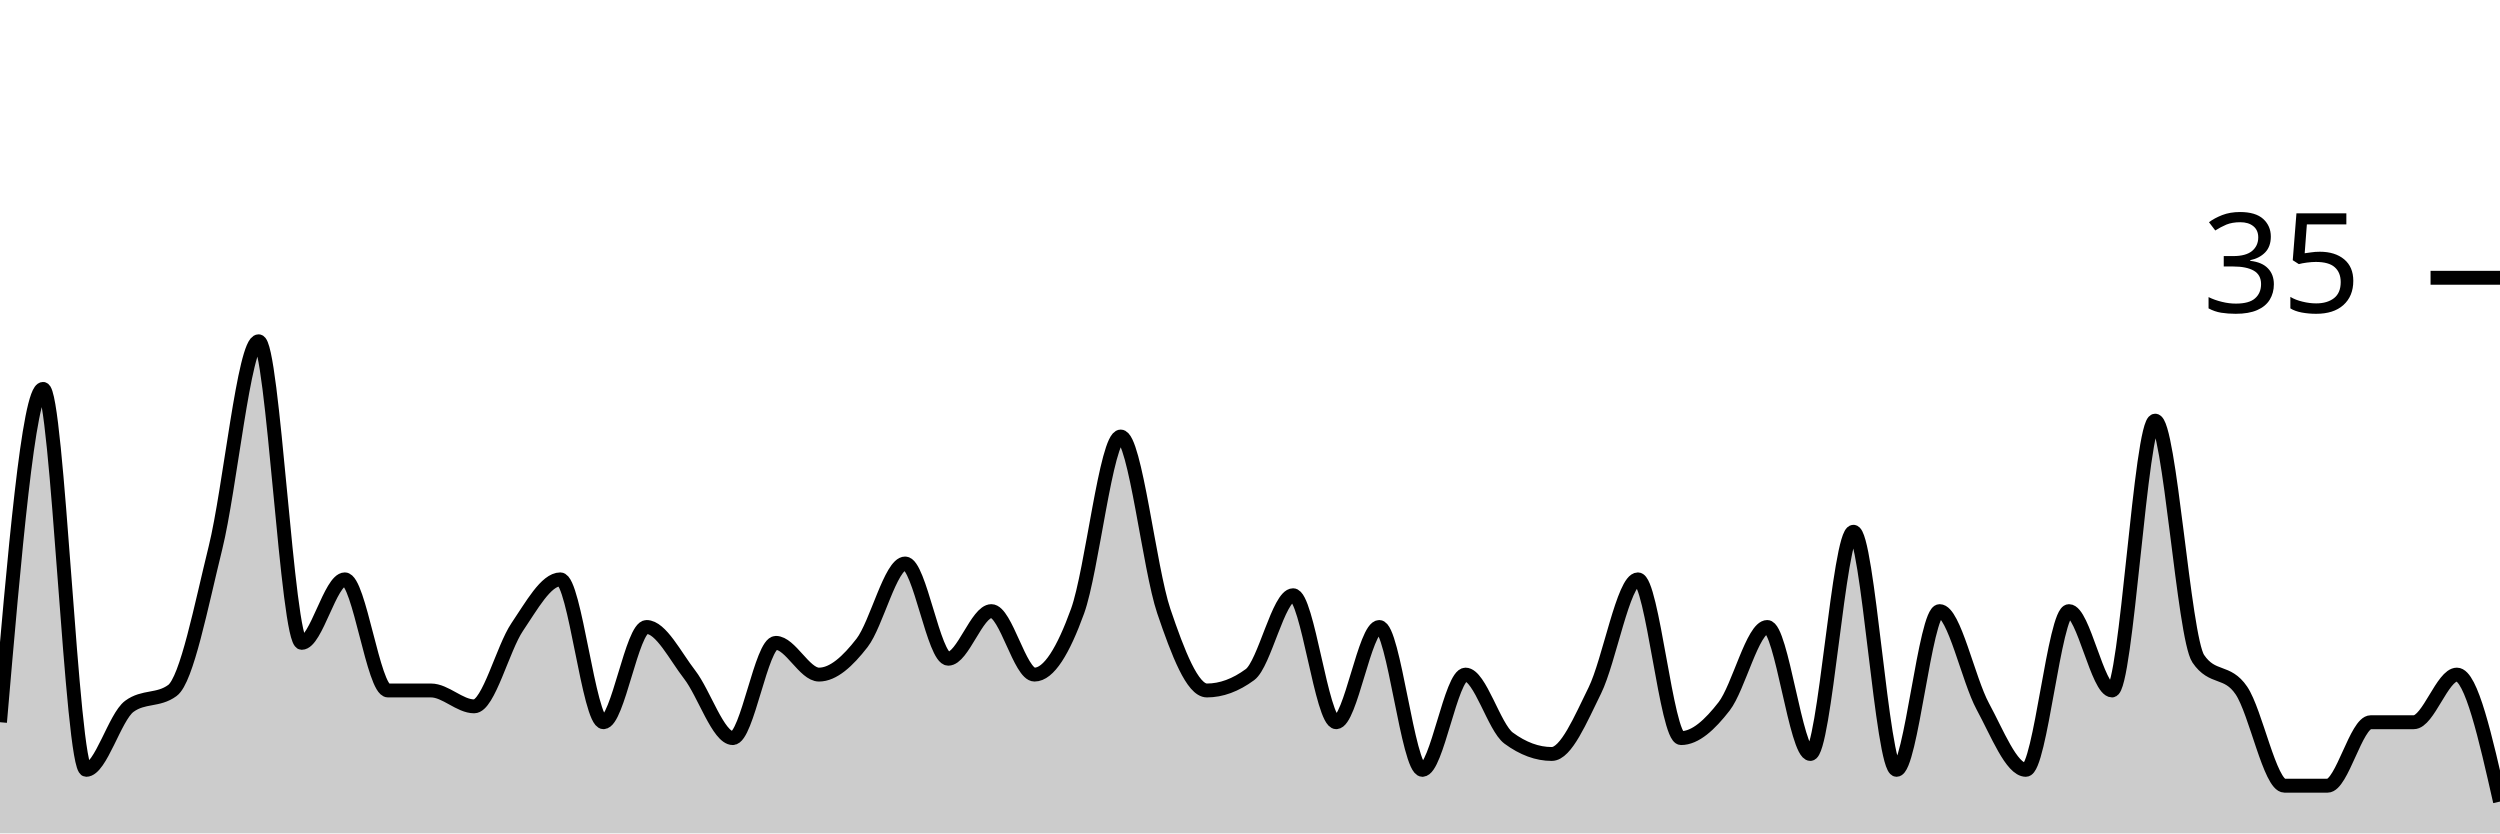
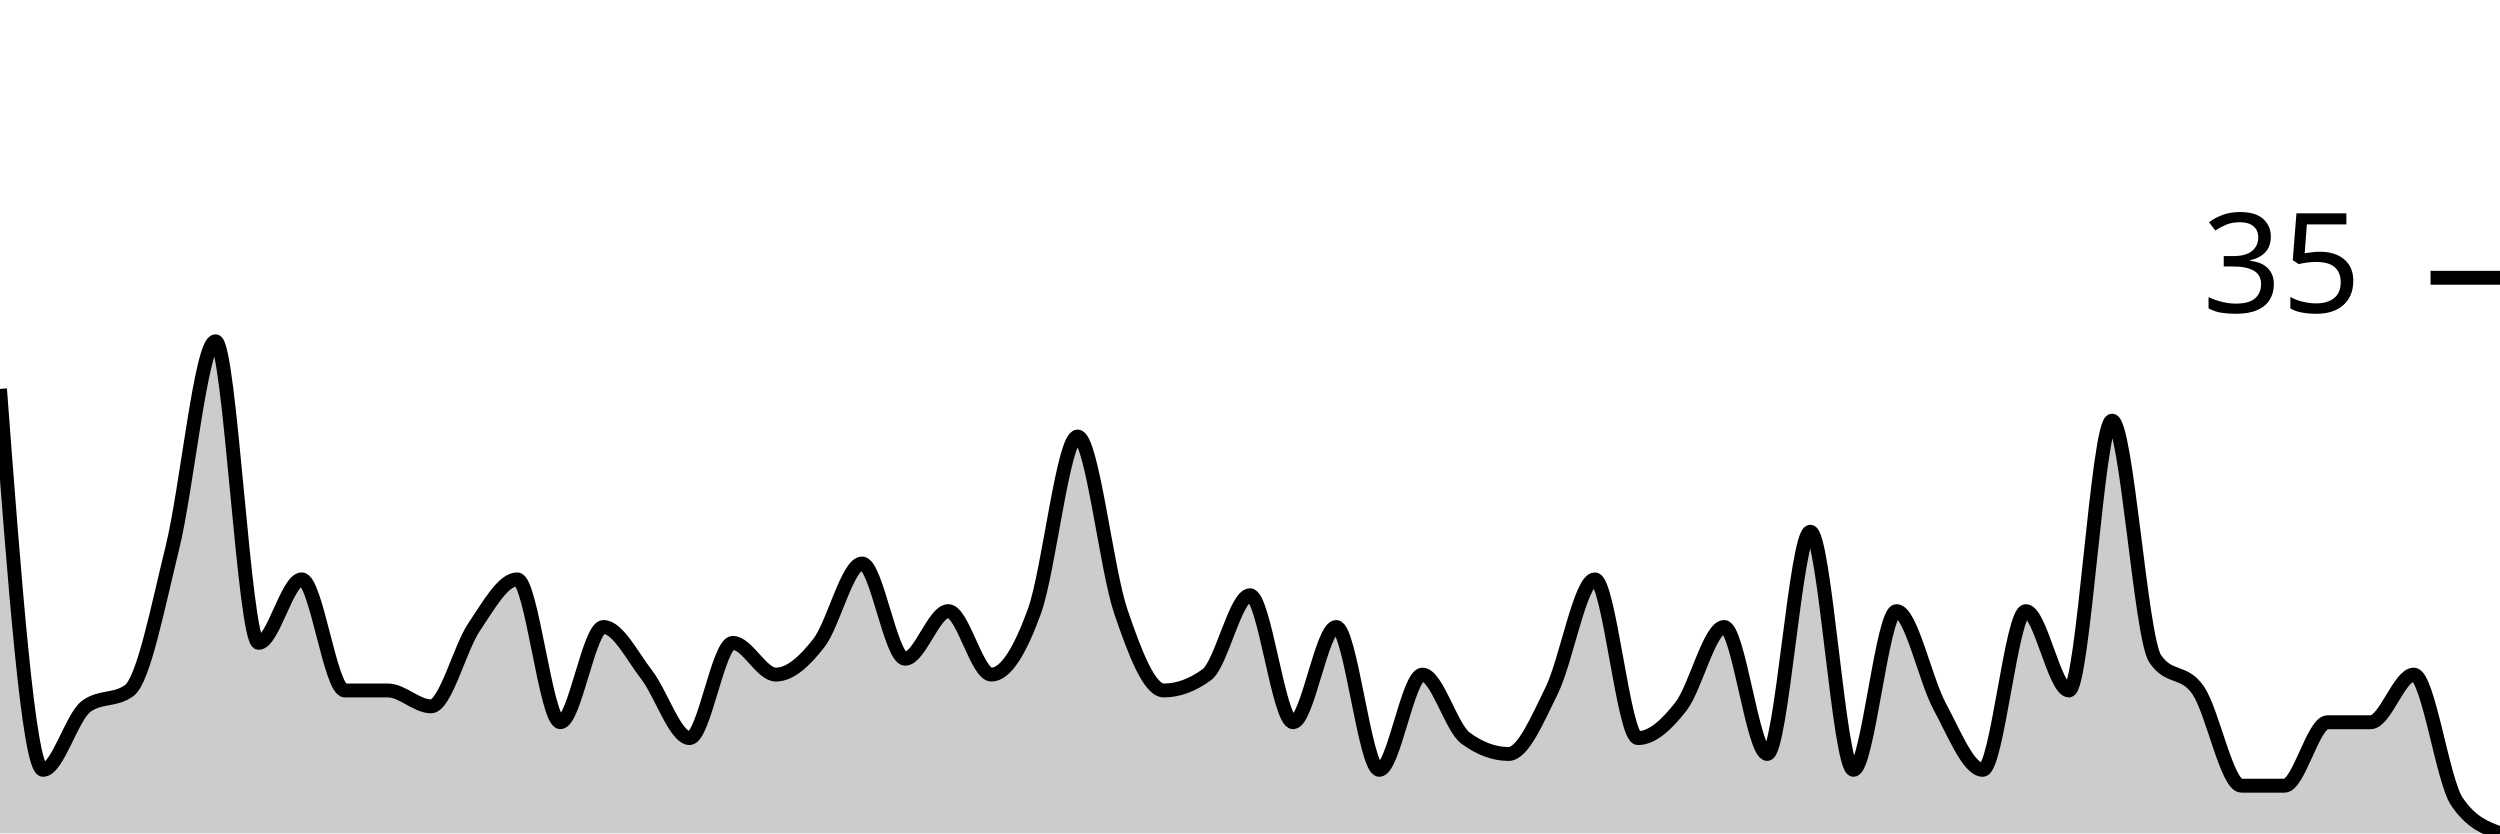
<svg xmlns="http://www.w3.org/2000/svg" viewBox="0 0 180 60">
  <g transform="translate(0,20)">
-     <path class="area" fill="rgba(0, 0, 0, 0.2)" d="M0,32C1.034,20,2.069,8,3.103,8C4.138,8,5.172,35.429,6.207,35.429C7.241,35.429,8.276,31.619,9.31,30.857C10.345,30.095,11.379,30.476,12.414,29.714C13.448,28.952,14.483,23.619,15.517,19.429C16.552,15.238,17.586,4.571,18.621,4.571C19.655,4.571,20.69,26.286,21.724,26.286C22.759,26.286,23.793,21.714,24.828,21.714C25.862,21.714,26.897,29.714,27.931,29.714C28.966,29.714,30,29.714,31.034,29.714C32.069,29.714,33.103,30.857,34.138,30.857C35.172,30.857,36.207,26.667,37.241,25.143C38.276,23.619,39.31,21.714,40.345,21.714C41.379,21.714,42.414,32,43.448,32C44.483,32,45.517,25.143,46.552,25.143C47.586,25.143,48.621,27.238,49.655,28.571C50.69,29.905,51.724,33.143,52.759,33.143C53.793,33.143,54.828,26.286,55.862,26.286C56.897,26.286,57.931,28.571,58.966,28.571C60,28.571,61.034,27.619,62.069,26.286C63.103,24.952,64.138,20.571,65.172,20.571C66.207,20.571,67.241,27.429,68.276,27.429C69.31,27.429,70.345,24,71.379,24C72.414,24,73.448,28.571,74.483,28.571C75.517,28.571,76.552,26.857,77.586,24C78.621,21.143,79.655,11.429,80.69,11.429C81.724,11.429,82.759,20.952,83.793,24C84.828,27.048,85.862,29.714,86.897,29.714C87.931,29.714,88.966,29.333,90,28.571C91.034,27.81,92.069,22.857,93.103,22.857C94.138,22.857,95.172,32,96.207,32C97.241,32,98.276,25.143,99.31,25.143C100.345,25.143,101.379,35.429,102.414,35.429C103.448,35.429,104.483,28.571,105.517,28.571C106.552,28.571,107.586,32.381,108.621,33.143C109.655,33.905,110.69,34.286,111.724,34.286C112.759,34.286,113.793,31.81,114.828,29.714C115.862,27.619,116.897,21.714,117.931,21.714C118.966,21.714,120,33.143,121.034,33.143C122.069,33.143,123.103,32.19,124.138,30.857C125.172,29.524,126.207,25.143,127.241,25.143C128.276,25.143,129.31,34.286,130.345,34.286C131.379,34.286,132.414,18.286,133.448,18.286C134.483,18.286,135.517,35.429,136.552,35.429C137.586,35.429,138.621,24,139.655,24C140.69,24,141.724,28.952,142.759,30.857C143.793,32.762,144.828,35.429,145.862,35.429C146.897,35.429,147.931,24,148.966,24C150,24,151.034,29.714,152.069,29.714C153.103,29.714,154.138,10.286,155.172,10.286C156.207,10.286,157.241,25.905,158.276,27.429C159.31,28.952,160.345,28.19,161.379,29.714C162.414,31.238,163.448,36.571,164.483,36.571C165.517,36.571,166.552,36.571,167.586,36.571C168.621,36.571,169.655,32,170.69,32C171.724,32,172.759,32,173.793,32C174.828,32,175.862,28.571,176.897,28.571C177.931,28.571,178.966,33.143,180,37.714L180,40C178.966,40,177.931,40,176.897,40C175.862,40,174.828,40,173.793,40C172.759,40,171.724,40,170.69,40C169.655,40,168.621,40,167.586,40C166.552,40,165.517,40,164.483,40C163.448,40,162.414,40,161.379,40C160.345,40,159.31,40,158.276,40C157.241,40,156.207,40,155.172,40C154.138,40,153.103,40,152.069,40C151.034,40,150,40,148.966,40C147.931,40,146.897,40,145.862,40C144.828,40,143.793,40,142.759,40C141.724,40,140.69,40,139.655,40C138.621,40,137.586,40,136.552,40C135.517,40,134.483,40,133.448,40C132.414,40,131.379,40,130.345,40C129.31,40,128.276,40,127.241,40C126.207,40,125.172,40,124.138,40C123.103,40,122.069,40,121.034,40C120,40,118.966,40,117.931,40C116.897,40,115.862,40,114.828,40C113.793,40,112.759,40,111.724,40C110.69,40,109.655,40,108.621,40C107.586,40,106.552,40,105.517,40C104.483,40,103.448,40,102.414,40C101.379,40,100.345,40,99.31,40C98.276,40,97.241,40,96.207,40C95.172,40,94.138,40,93.103,40C92.069,40,91.034,40,90,40C88.966,40,87.931,40,86.897,40C85.862,40,84.828,40,83.793,40C82.759,40,81.724,40,80.69,40C79.655,40,78.621,40,77.586,40C76.552,40,75.517,40,74.483,40C73.448,40,72.414,40,71.379,40C70.345,40,69.31,40,68.276,40C67.241,40,66.207,40,65.172,40C64.138,40,63.103,40,62.069,40C61.034,40,60,40,58.966,40C57.931,40,56.897,40,55.862,40C54.828,40,53.793,40,52.759,40C51.724,40,50.69,40,49.655,40C48.621,40,47.586,40,46.552,40C45.517,40,44.483,40,43.448,40C42.414,40,41.379,40,40.345,40C39.31,40,38.276,40,37.241,40C36.207,40,35.172,40,34.138,40C33.103,40,32.069,40,31.034,40C30,40,28.966,40,27.931,40C26.897,40,25.862,40,24.828,40C23.793,40,22.759,40,21.724,40C20.69,40,19.655,40,18.621,40C17.586,40,16.552,40,15.517,40C14.483,40,13.448,40,12.414,40C11.379,40,10.345,40,9.31,40C8.276,40,7.241,40,6.207,40C5.172,40,4.138,40,3.103,40C2.069,40,1.034,40,0,40Z" />
-     <path class="line" stroke="black" fill="none" d="M0,32C1.034,20,2.069,8,3.103,8C4.138,8,5.172,35.429,6.207,35.429C7.241,35.429,8.276,31.619,9.31,30.857C10.345,30.095,11.379,30.476,12.414,29.714C13.448,28.952,14.483,23.619,15.517,19.429C16.552,15.238,17.586,4.571,18.621,4.571C19.655,4.571,20.69,26.286,21.724,26.286C22.759,26.286,23.793,21.714,24.828,21.714C25.862,21.714,26.897,29.714,27.931,29.714C28.966,29.714,30,29.714,31.034,29.714C32.069,29.714,33.103,30.857,34.138,30.857C35.172,30.857,36.207,26.667,37.241,25.143C38.276,23.619,39.31,21.714,40.345,21.714C41.379,21.714,42.414,32,43.448,32C44.483,32,45.517,25.143,46.552,25.143C47.586,25.143,48.621,27.238,49.655,28.571C50.69,29.905,51.724,33.143,52.759,33.143C53.793,33.143,54.828,26.286,55.862,26.286C56.897,26.286,57.931,28.571,58.966,28.571C60,28.571,61.034,27.619,62.069,26.286C63.103,24.952,64.138,20.571,65.172,20.571C66.207,20.571,67.241,27.429,68.276,27.429C69.31,27.429,70.345,24,71.379,24C72.414,24,73.448,28.571,74.483,28.571C75.517,28.571,76.552,26.857,77.586,24C78.621,21.143,79.655,11.429,80.69,11.429C81.724,11.429,82.759,20.952,83.793,24C84.828,27.048,85.862,29.714,86.897,29.714C87.931,29.714,88.966,29.333,90,28.571C91.034,27.81,92.069,22.857,93.103,22.857C94.138,22.857,95.172,32,96.207,32C97.241,32,98.276,25.143,99.31,25.143C100.345,25.143,101.379,35.429,102.414,35.429C103.448,35.429,104.483,28.571,105.517,28.571C106.552,28.571,107.586,32.381,108.621,33.143C109.655,33.905,110.69,34.286,111.724,34.286C112.759,34.286,113.793,31.81,114.828,29.714C115.862,27.619,116.897,21.714,117.931,21.714C118.966,21.714,120,33.143,121.034,33.143C122.069,33.143,123.103,32.19,124.138,30.857C125.172,29.524,126.207,25.143,127.241,25.143C128.276,25.143,129.31,34.286,130.345,34.286C131.379,34.286,132.414,18.286,133.448,18.286C134.483,18.286,135.517,35.429,136.552,35.429C137.586,35.429,138.621,24,139.655,24C140.69,24,141.724,28.952,142.759,30.857C143.793,32.762,144.828,35.429,145.862,35.429C146.897,35.429,147.931,24,148.966,24C150,24,151.034,29.714,152.069,29.714C153.103,29.714,154.138,10.286,155.172,10.286C156.207,10.286,157.241,25.905,158.276,27.429C159.31,28.952,160.345,28.19,161.379,29.714C162.414,31.238,163.448,36.571,164.483,36.571C165.517,36.571,166.552,36.571,167.586,36.571C168.621,36.571,169.655,32,170.69,32C171.724,32,172.759,32,173.793,32C174.828,32,175.862,28.571,176.897,28.571C177.931,28.571,178.966,33.143,180,37.714" />
+     <path class="area" fill="rgba(0, 0, 0, 0.2)" d="M0,8C1.034,21.714,2.069,35.429,3.103,35.429C4.138,35.429,5.172,31.619,6.207,30.857C7.241,30.095,8.276,30.476,9.31,29.714C10.345,28.952,11.379,23.619,12.414,19.429C13.448,15.238,14.483,4.571,15.517,4.571C16.552,4.571,17.586,26.286,18.621,26.286C19.655,26.286,20.69,21.714,21.724,21.714C22.759,21.714,23.793,29.714,24.828,29.714C25.862,29.714,26.897,29.714,27.931,29.714C28.966,29.714,30,30.857,31.034,30.857C32.069,30.857,33.103,26.667,34.138,25.143C35.172,23.619,36.207,21.714,37.241,21.714C38.276,21.714,39.31,32,40.345,32C41.379,32,42.414,25.143,43.448,25.143C44.483,25.143,45.517,27.238,46.552,28.571C47.586,29.905,48.621,33.143,49.655,33.143C50.69,33.143,51.724,26.286,52.759,26.286C53.793,26.286,54.828,28.571,55.862,28.571C56.897,28.571,57.931,27.619,58.966,26.286C60,24.952,61.034,20.571,62.069,20.571C63.103,20.571,64.138,27.429,65.172,27.429C66.207,27.429,67.241,24,68.276,24C69.31,24,70.345,28.571,71.379,28.571C72.414,28.571,73.448,26.857,74.483,24C75.517,21.143,76.552,11.429,77.586,11.429C78.621,11.429,79.655,20.952,80.69,24C81.724,27.048,82.759,29.714,83.793,29.714C84.828,29.714,85.862,29.333,86.897,28.571C87.931,27.81,88.966,22.857,90,22.857C91.034,22.857,92.069,32,93.103,32C94.138,32,95.172,25.143,96.207,25.143C97.241,25.143,98.276,35.429,99.31,35.429C100.345,35.429,101.379,28.571,102.414,28.571C103.448,28.571,104.483,32.381,105.517,33.143C106.552,33.905,107.586,34.286,108.621,34.286C109.655,34.286,110.69,31.81,111.724,29.714C112.759,27.619,113.793,21.714,114.828,21.714C115.862,21.714,116.897,33.143,117.931,33.143C118.966,33.143,120,32.19,121.034,30.857C122.069,29.524,123.103,25.143,124.138,25.143C125.172,25.143,126.207,34.286,127.241,34.286C128.276,34.286,129.31,18.286,130.345,18.286C131.379,18.286,132.414,35.429,133.448,35.429C134.483,35.429,135.517,24,136.552,24C137.586,24,138.621,28.952,139.655,30.857C140.69,32.762,141.724,35.429,142.759,35.429C143.793,35.429,144.828,24,145.862,24C146.897,24,147.931,29.714,148.966,29.714C150,29.714,151.034,10.286,152.069,10.286C153.103,10.286,154.138,25.905,155.172,27.429C156.207,28.952,157.241,28.19,158.276,29.714C159.31,31.238,160.345,36.571,161.379,36.571C162.414,36.571,163.448,36.571,164.483,36.571C165.517,36.571,166.552,32,167.586,32C168.621,32,169.655,32,170.69,32C171.724,32,172.759,28.571,173.793,28.571C174.828,28.571,175.862,36.19,176.897,37.714C177.931,39.238,178.966,39.619,180,40L180,40C178.966,40,177.931,40,176.897,40C175.862,40,174.828,40,173.793,40C172.759,40,171.724,40,170.69,40C169.655,40,168.621,40,167.586,40C166.552,40,165.517,40,164.483,40C163.448,40,162.414,40,161.379,40C160.345,40,159.31,40,158.276,40C157.241,40,156.207,40,155.172,40C154.138,40,153.103,40,152.069,40C151.034,40,150,40,148.966,40C147.931,40,146.897,40,145.862,40C144.828,40,143.793,40,142.759,40C141.724,40,140.69,40,139.655,40C138.621,40,137.586,40,136.552,40C135.517,40,134.483,40,133.448,40C132.414,40,131.379,40,130.345,40C129.31,40,128.276,40,127.241,40C126.207,40,125.172,40,124.138,40C123.103,40,122.069,40,121.034,40C120,40,118.966,40,117.931,40C116.897,40,115.862,40,114.828,40C113.793,40,112.759,40,111.724,40C110.69,40,109.655,40,108.621,40C107.586,40,106.552,40,105.517,40C104.483,40,103.448,40,102.414,40C101.379,40,100.345,40,99.31,40C98.276,40,97.241,40,96.207,40C95.172,40,94.138,40,93.103,40C92.069,40,91.034,40,90,40C88.966,40,87.931,40,86.897,40C85.862,40,84.828,40,83.793,40C82.759,40,81.724,40,80.69,40C79.655,40,78.621,40,77.586,40C76.552,40,75.517,40,74.483,40C73.448,40,72.414,40,71.379,40C70.345,40,69.31,40,68.276,40C67.241,40,66.207,40,65.172,40C64.138,40,63.103,40,62.069,40C61.034,40,60,40,58.966,40C57.931,40,56.897,40,55.862,40C54.828,40,53.793,40,52.759,40C51.724,40,50.69,40,49.655,40C48.621,40,47.586,40,46.552,40C45.517,40,44.483,40,43.448,40C42.414,40,41.379,40,40.345,40C39.31,40,38.276,40,37.241,40C36.207,40,35.172,40,34.138,40C33.103,40,32.069,40,31.034,40C30,40,28.966,40,27.931,40C26.897,40,25.862,40,24.828,40C23.793,40,22.759,40,21.724,40C20.69,40,19.655,40,18.621,40C17.586,40,16.552,40,15.517,40C14.483,40,13.448,40,12.414,40C11.379,40,10.345,40,9.31,40C8.276,40,7.241,40,6.207,40C5.172,40,4.138,40,3.103,40C2.069,40,1.034,40,0,40Z" />
+     <path class="line" stroke="black" fill="none" d="M0,8C1.034,21.714,2.069,35.429,3.103,35.429C4.138,35.429,5.172,31.619,6.207,30.857C7.241,30.095,8.276,30.476,9.31,29.714C10.345,28.952,11.379,23.619,12.414,19.429C13.448,15.238,14.483,4.571,15.517,4.571C16.552,4.571,17.586,26.286,18.621,26.286C19.655,26.286,20.69,21.714,21.724,21.714C22.759,21.714,23.793,29.714,24.828,29.714C25.862,29.714,26.897,29.714,27.931,29.714C28.966,29.714,30,30.857,31.034,30.857C32.069,30.857,33.103,26.667,34.138,25.143C35.172,23.619,36.207,21.714,37.241,21.714C38.276,21.714,39.31,32,40.345,32C41.379,32,42.414,25.143,43.448,25.143C44.483,25.143,45.517,27.238,46.552,28.571C47.586,29.905,48.621,33.143,49.655,33.143C50.69,33.143,51.724,26.286,52.759,26.286C53.793,26.286,54.828,28.571,55.862,28.571C56.897,28.571,57.931,27.619,58.966,26.286C60,24.952,61.034,20.571,62.069,20.571C63.103,20.571,64.138,27.429,65.172,27.429C66.207,27.429,67.241,24,68.276,24C69.31,24,70.345,28.571,71.379,28.571C72.414,28.571,73.448,26.857,74.483,24C75.517,21.143,76.552,11.429,77.586,11.429C78.621,11.429,79.655,20.952,80.69,24C81.724,27.048,82.759,29.714,83.793,29.714C84.828,29.714,85.862,29.333,86.897,28.571C87.931,27.81,88.966,22.857,90,22.857C91.034,22.857,92.069,32,93.103,32C94.138,32,95.172,25.143,96.207,25.143C97.241,25.143,98.276,35.429,99.31,35.429C100.345,35.429,101.379,28.571,102.414,28.571C103.448,28.571,104.483,32.381,105.517,33.143C106.552,33.905,107.586,34.286,108.621,34.286C109.655,34.286,110.69,31.81,111.724,29.714C112.759,27.619,113.793,21.714,114.828,21.714C115.862,21.714,116.897,33.143,117.931,33.143C118.966,33.143,120,32.19,121.034,30.857C122.069,29.524,123.103,25.143,124.138,25.143C125.172,25.143,126.207,34.286,127.241,34.286C128.276,34.286,129.31,18.286,130.345,18.286C131.379,18.286,132.414,35.429,133.448,35.429C134.483,35.429,135.517,24,136.552,24C137.586,24,138.621,28.952,139.655,30.857C140.69,32.762,141.724,35.429,142.759,35.429C143.793,35.429,144.828,24,145.862,24C146.897,24,147.931,29.714,148.966,29.714C150,29.714,151.034,10.286,152.069,10.286C153.103,10.286,154.138,25.905,155.172,27.429C156.207,28.952,157.241,28.19,158.276,29.714C159.31,31.238,160.345,36.571,161.379,36.571C162.414,36.571,163.448,36.571,164.483,36.571C165.517,36.571,166.552,32,167.586,32C168.621,32,169.655,32,170.69,32C171.724,32,172.759,28.571,173.793,28.571C174.828,28.571,175.862,36.19,176.897,37.714C177.931,39.238,178.966,39.619,180,40" />
    <path class="axis-ceiling" stroke-width="1" stroke="black" fill="none" d="M175,0L180,0" />
    <text class="axis-ceiling-label" font-family="sans-serif" text-anchor="end" font-size="10px" x="170" y="2.5">35</text>
  </g>
</svg>
